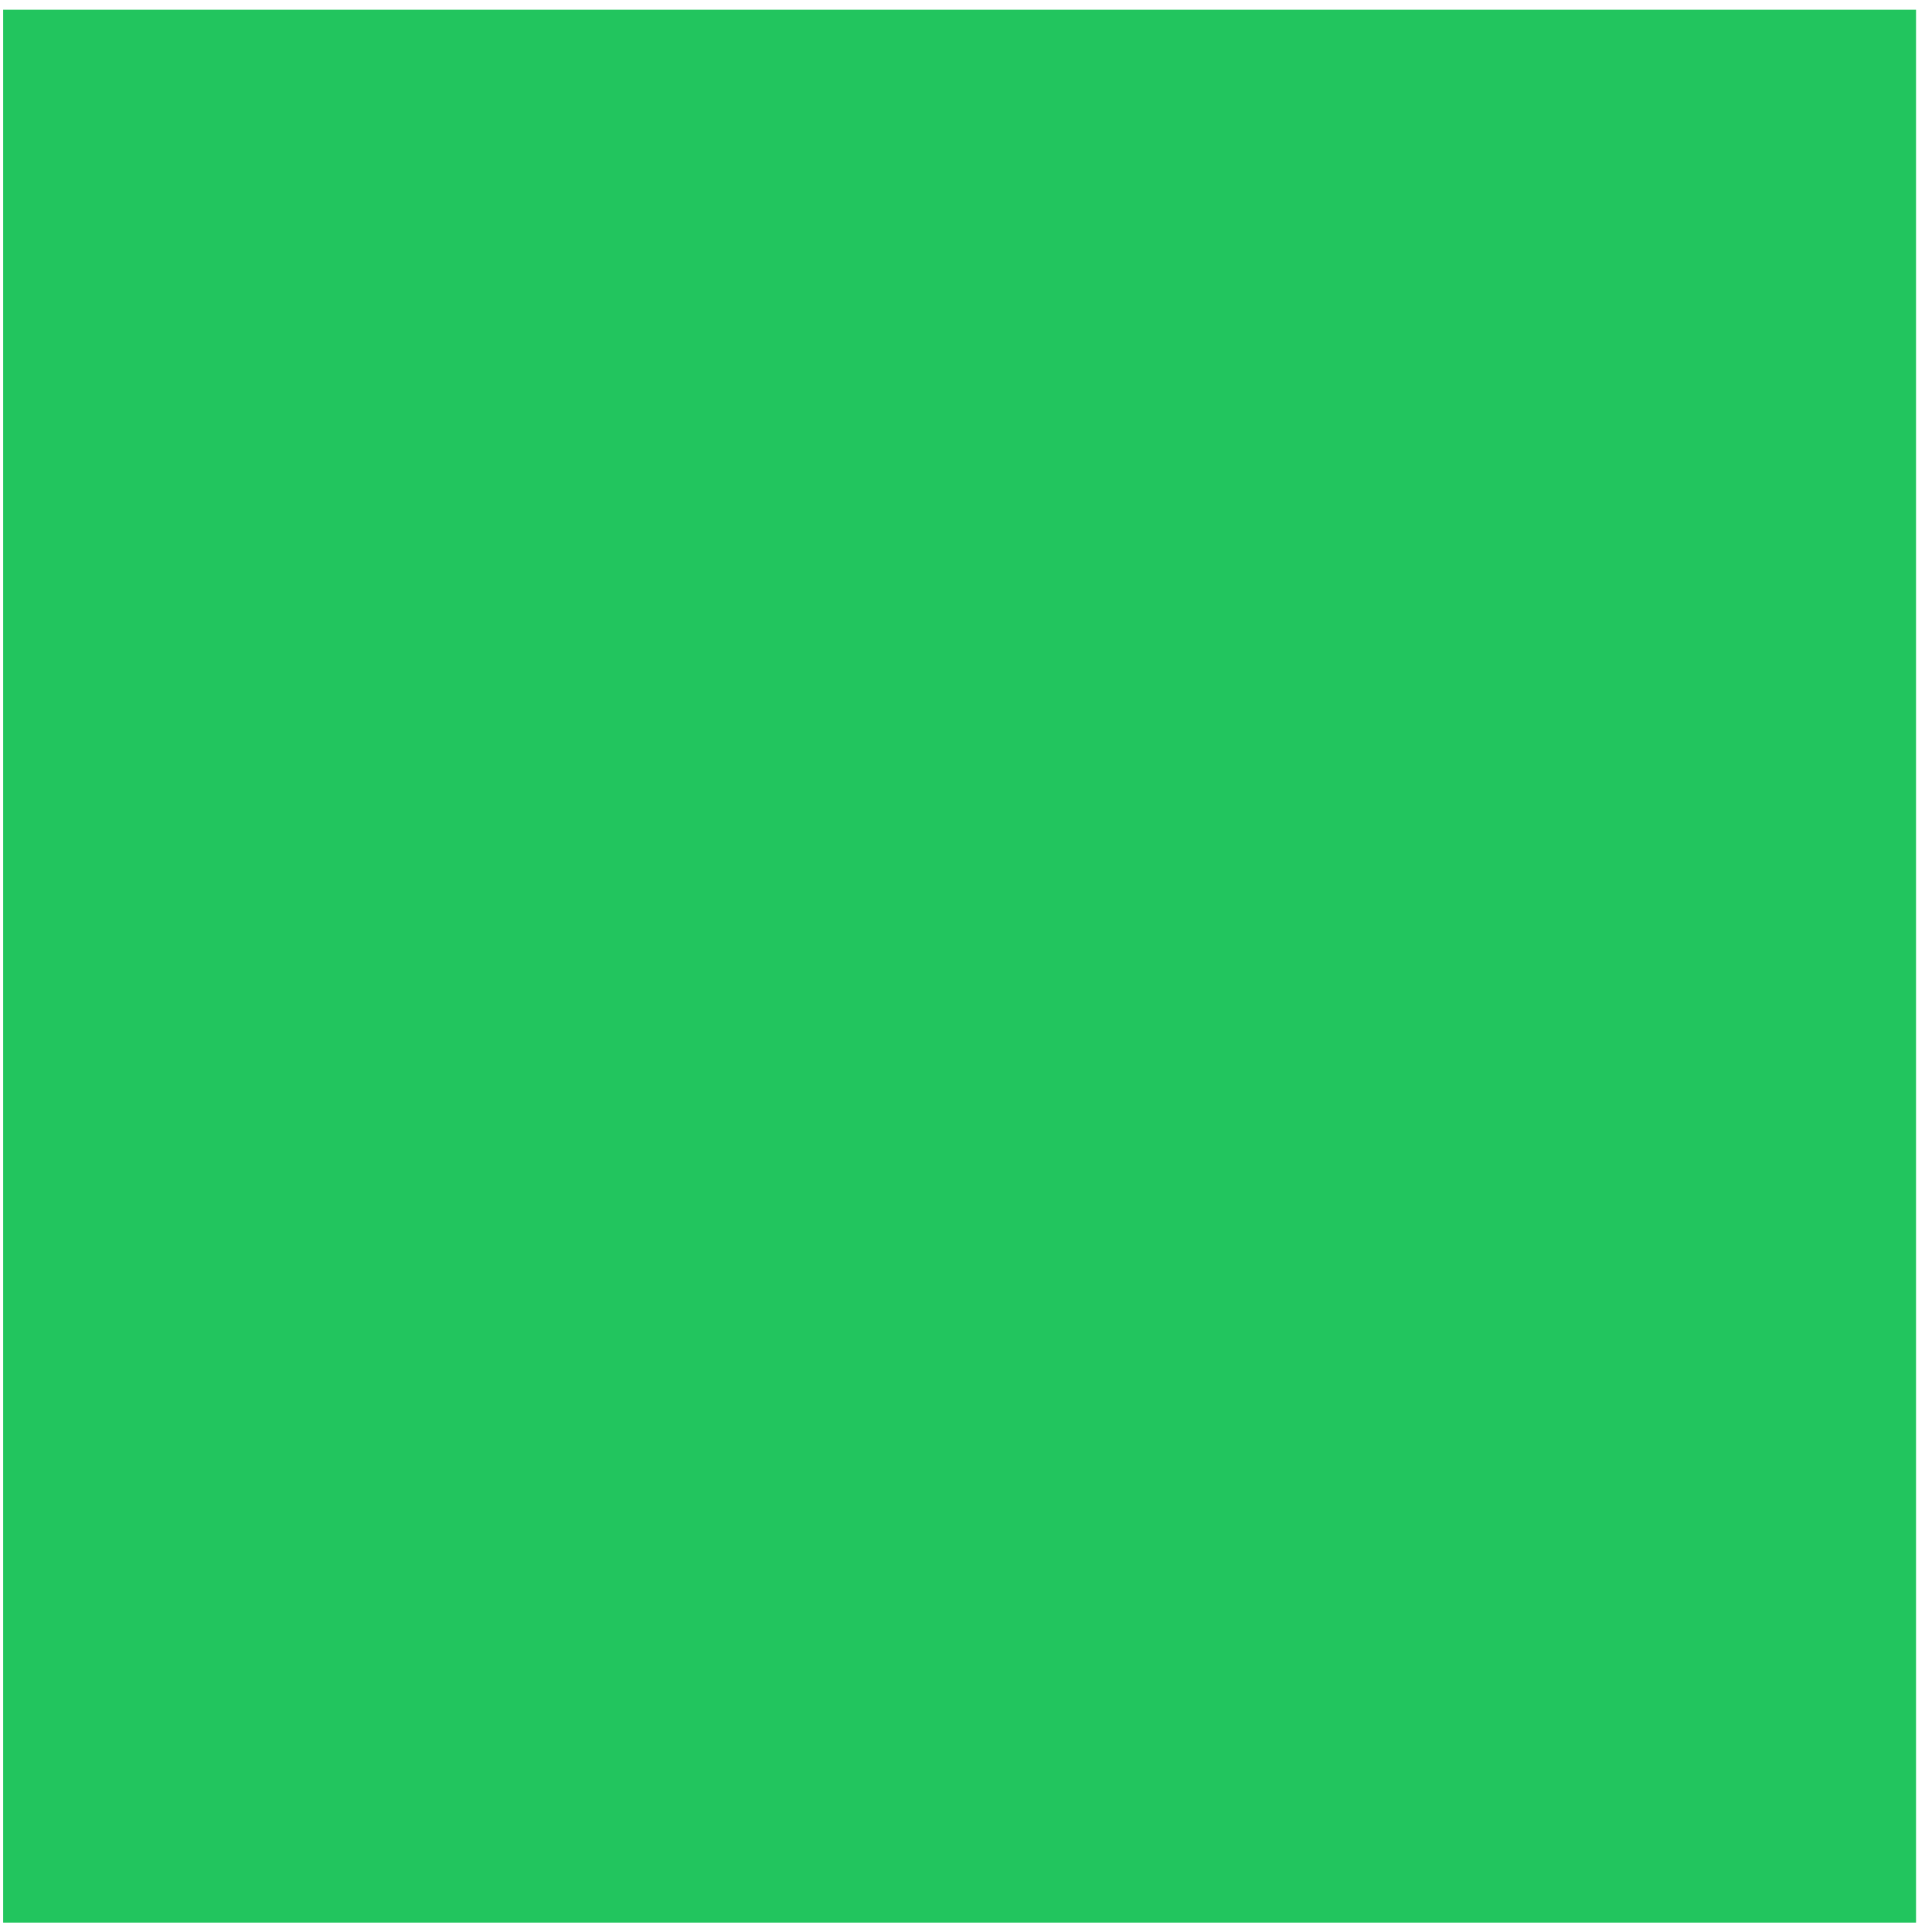
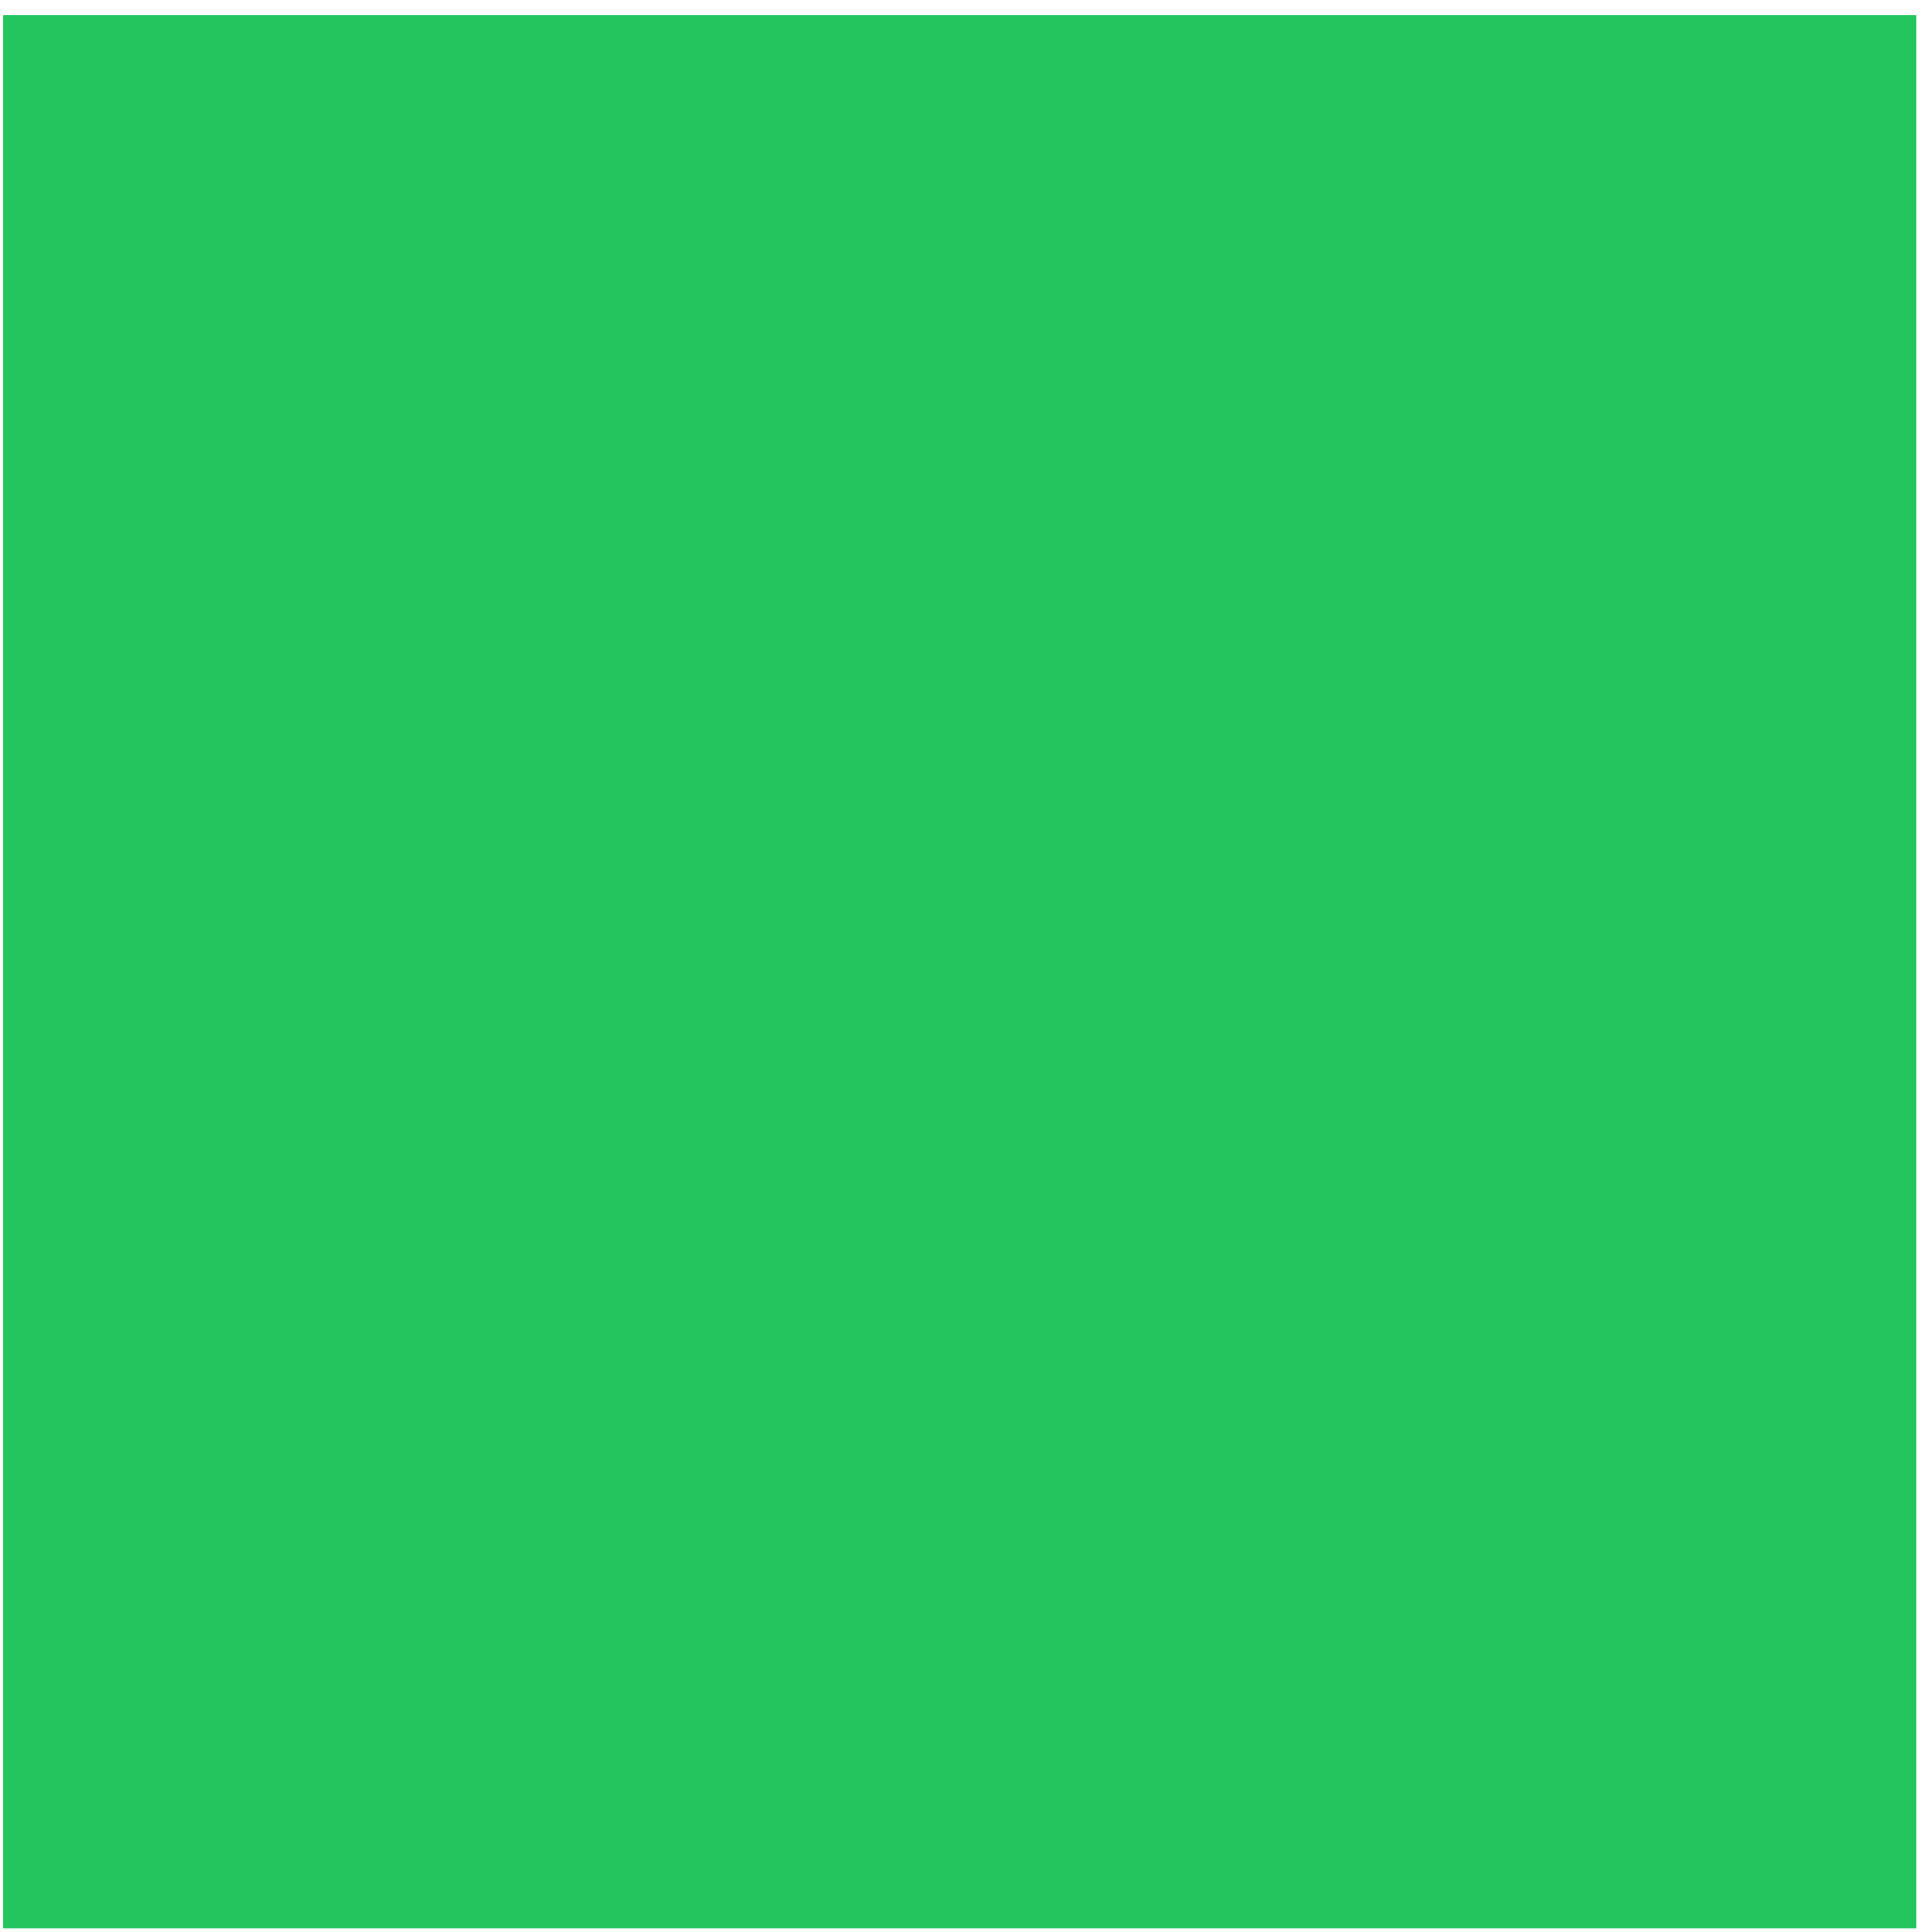
<svg xmlns="http://www.w3.org/2000/svg" width="101" height="101" viewBox="0 0 101 101" fill="none">
-   <rect x="0.165" y="0.509" width="100" height="100" fill="#22C55E" />
+   <rect x="0.165" y="0.812" width="100" height="100" fill="#22C55E" />
</svg>
